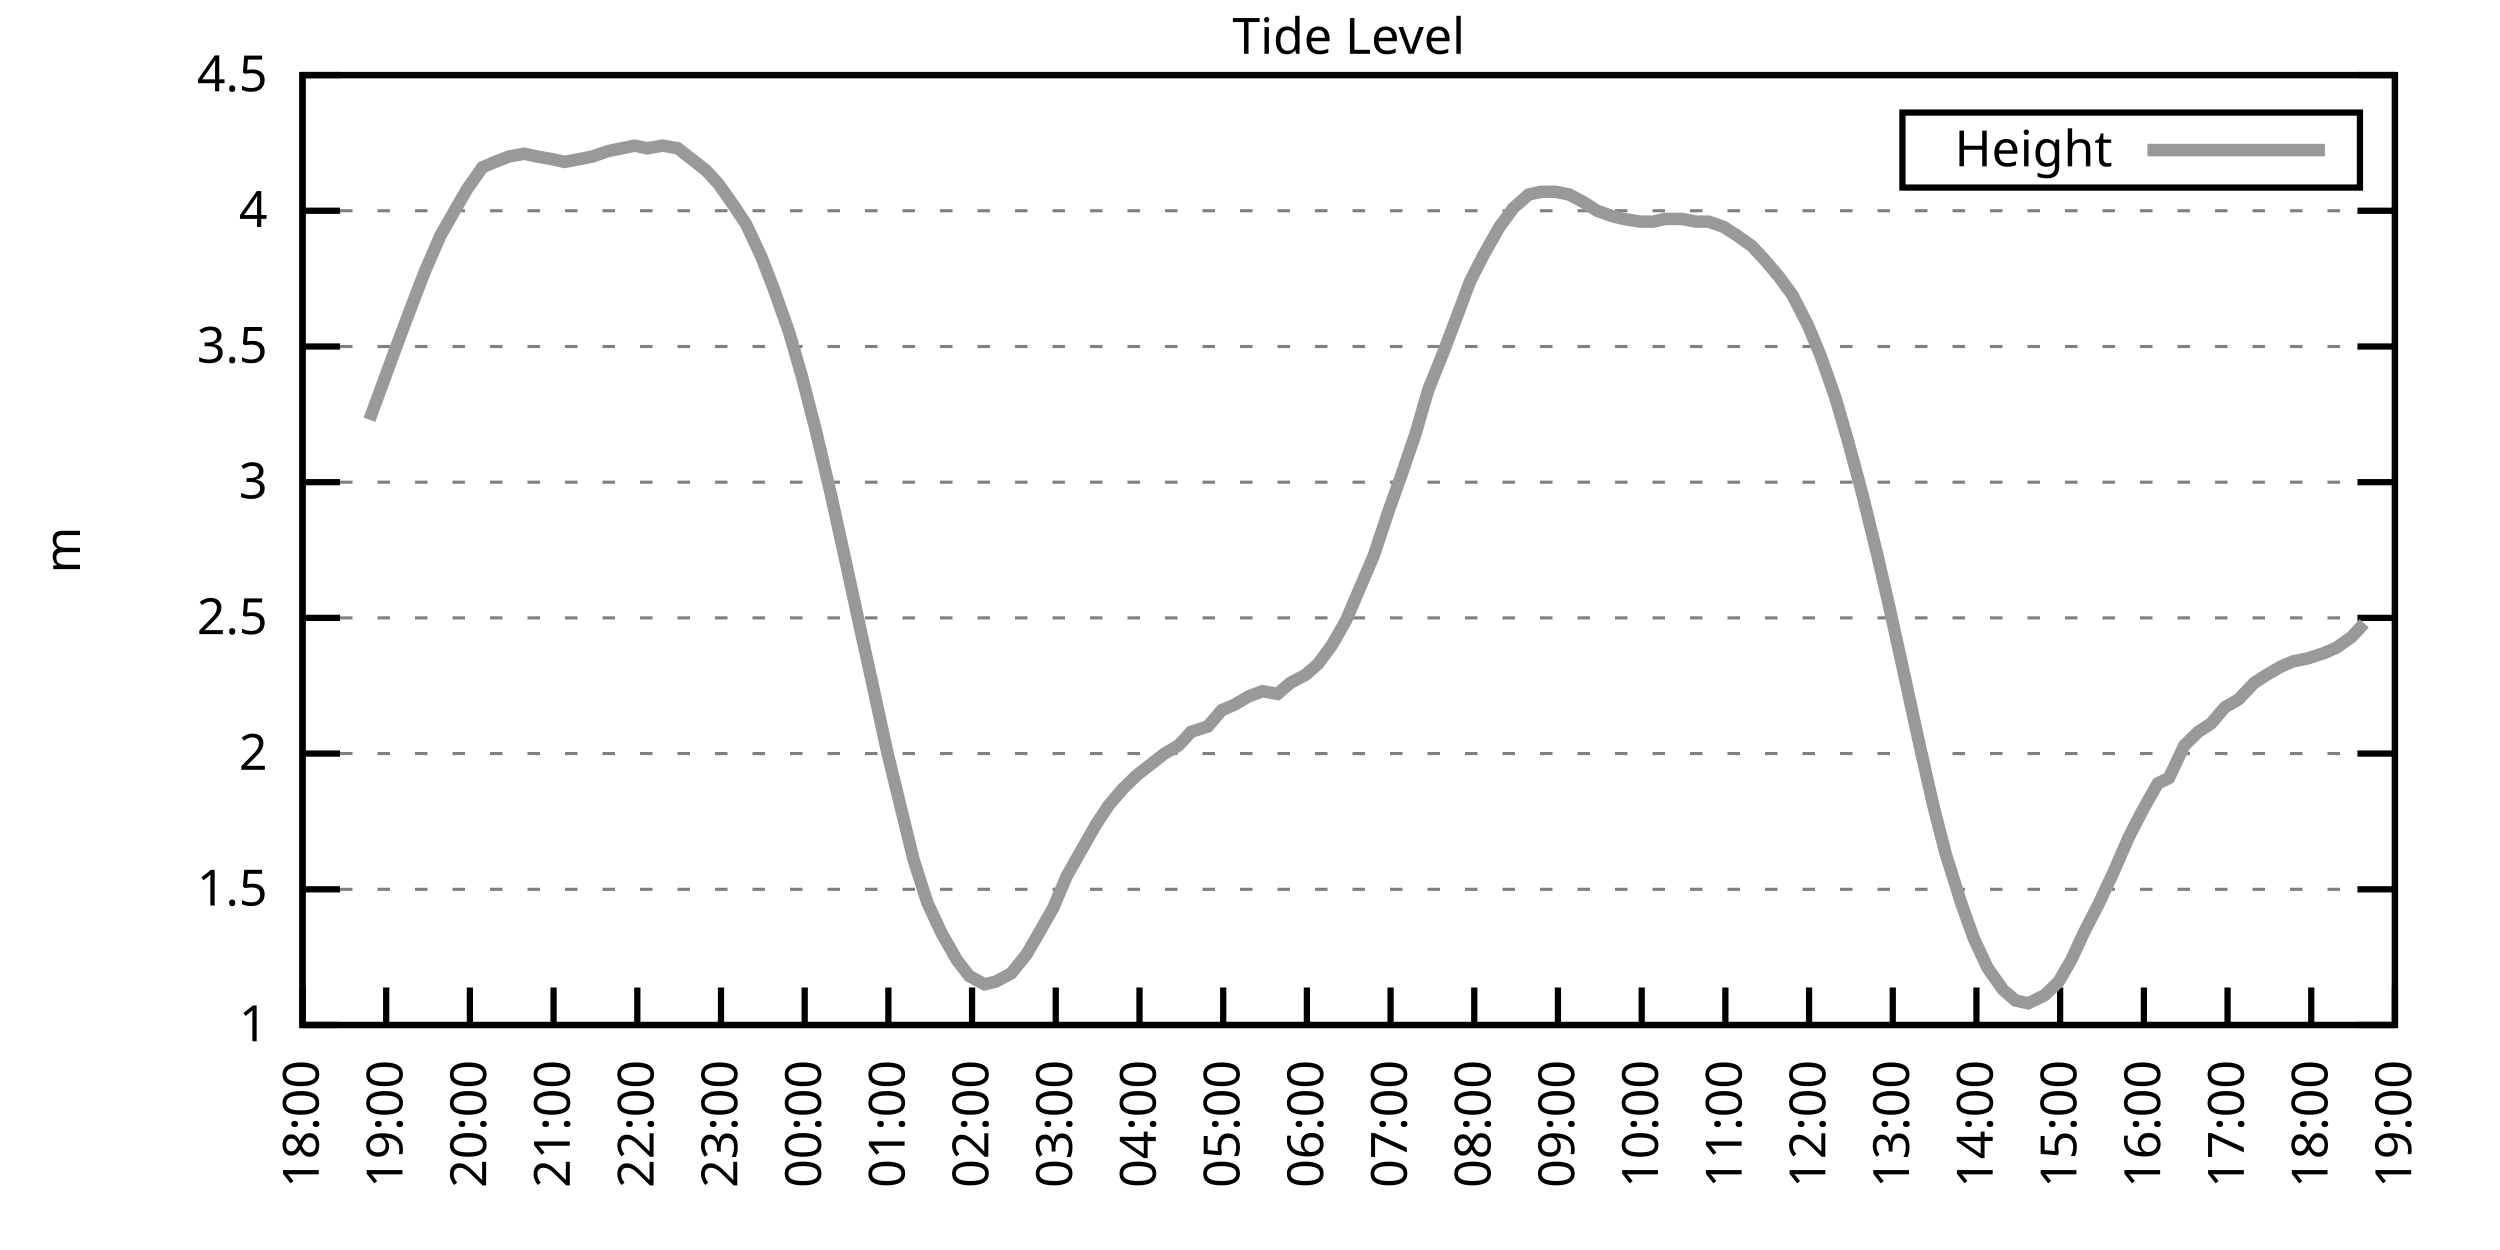
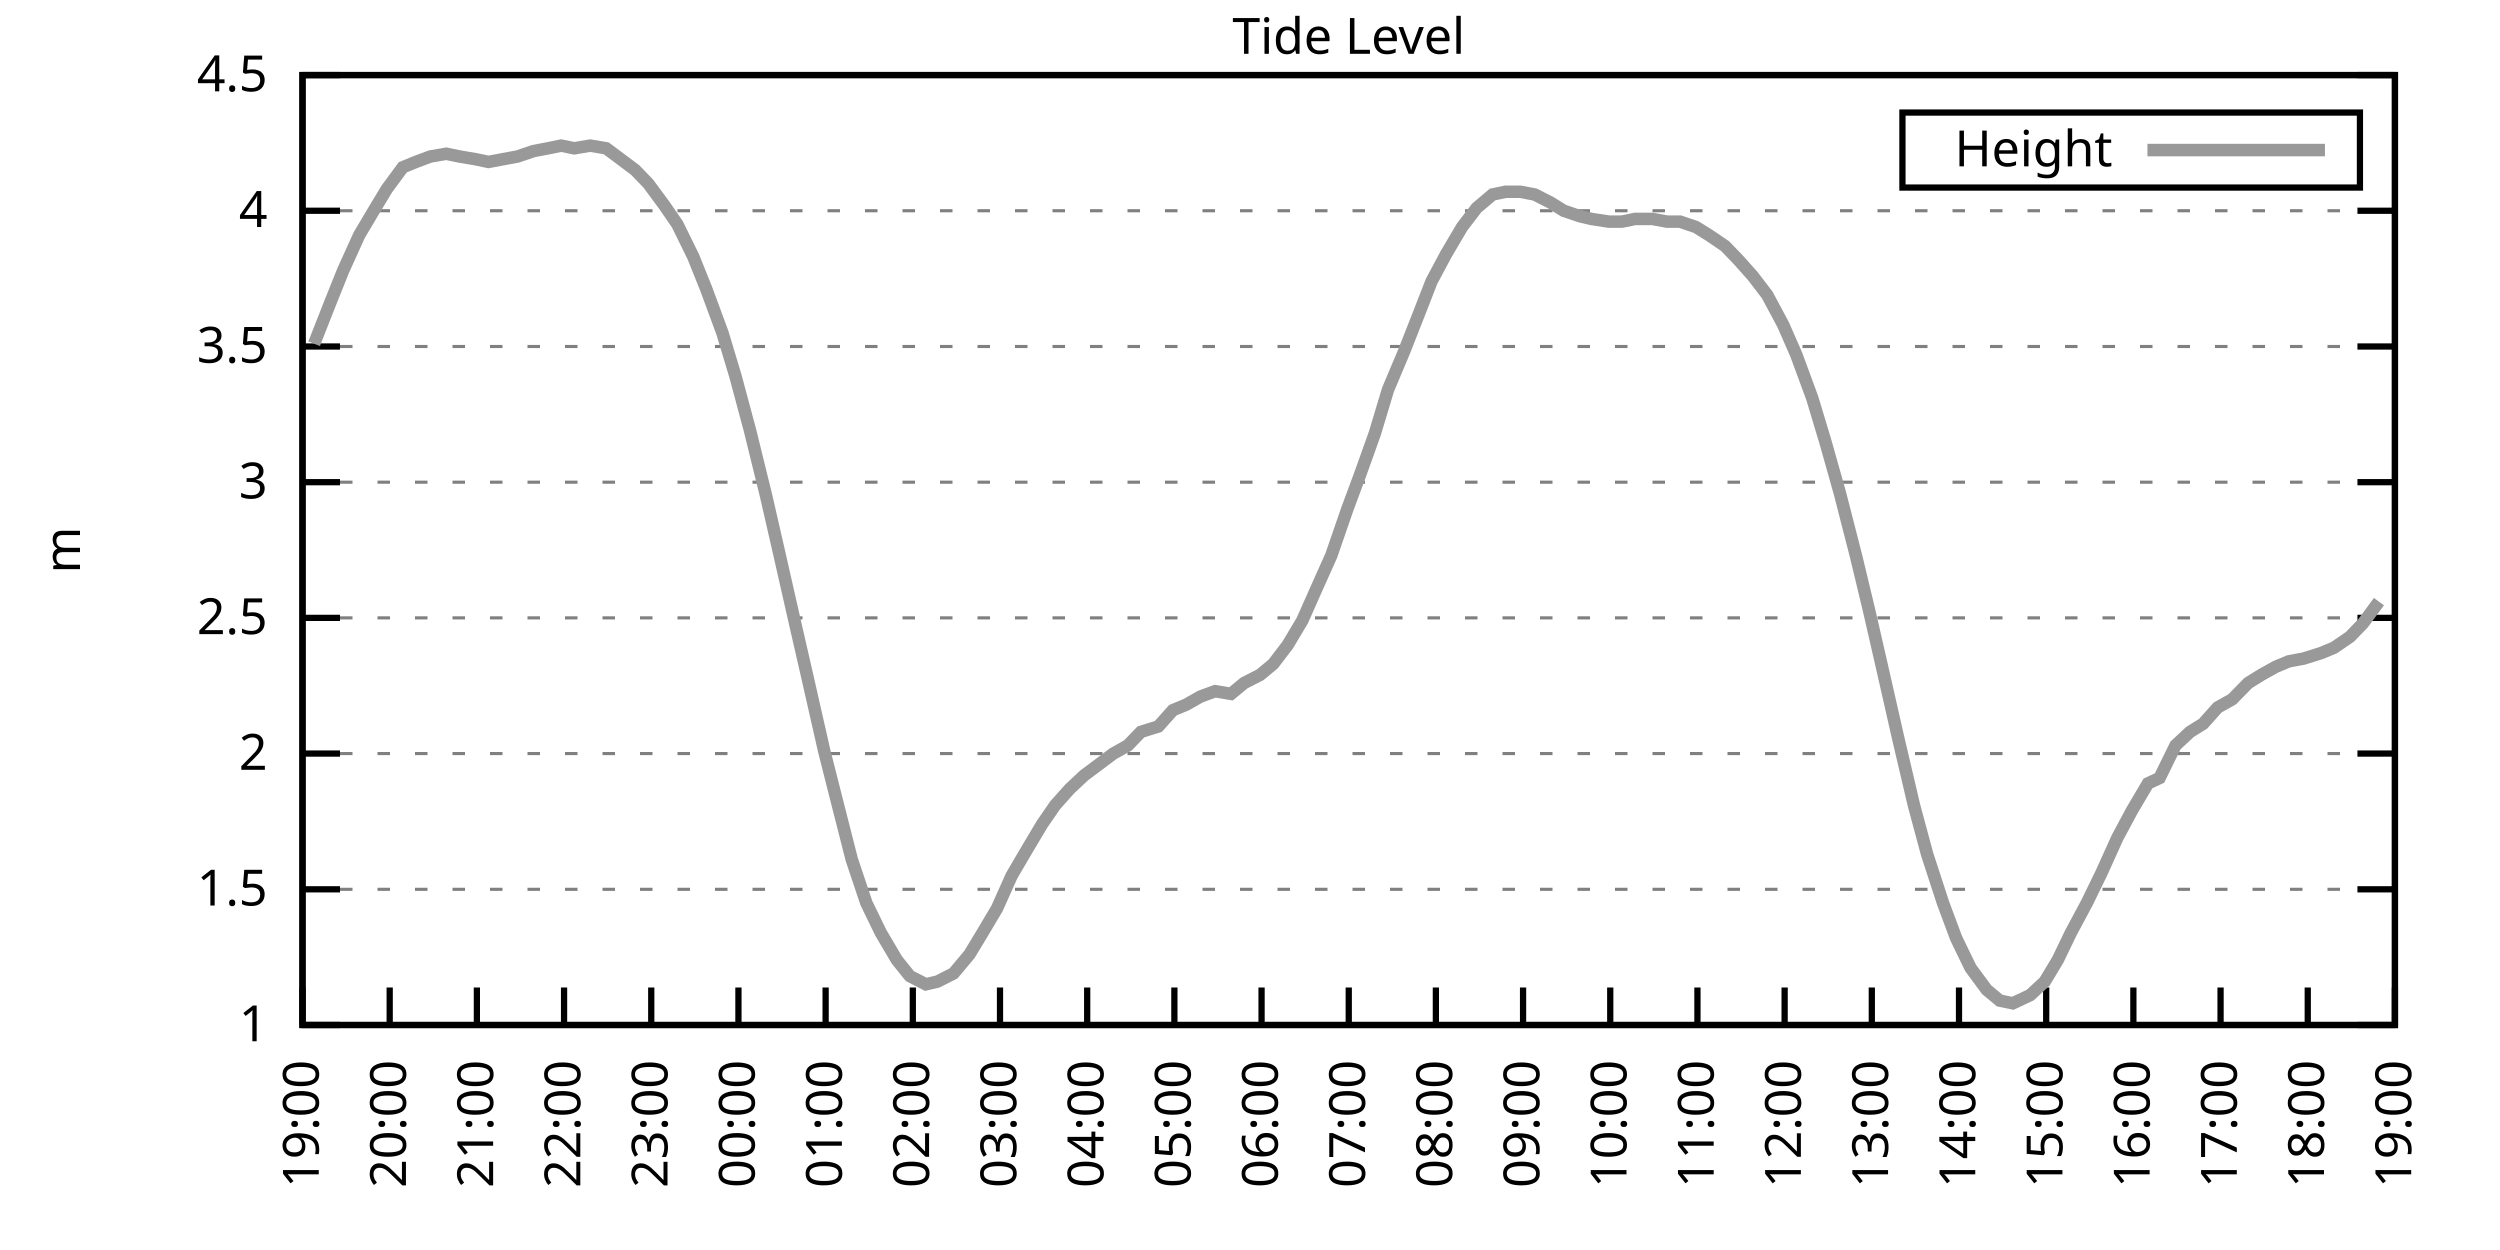
<svg xmlns="http://www.w3.org/2000/svg" xmlns:xlink="http://www.w3.org/1999/xlink" width="400" height="200" viewBox="0 0 400 200">
  <g id="gnuplot_canvas">
    <rect x="0" y="0" width="400" height="200" fill="none" />
    <defs>
      <circle id="gpDot" r="0.5" stroke-width="0.5" stroke="currentColor" />
      <path id="gpPt0" stroke-width="0.333" stroke="currentColor" d="M-1,0 h2 M0,-1 v2" />
      <path id="gpPt1" stroke-width="0.333" stroke="currentColor" d="M-1,-1 L1,1 M1,-1 L-1,1" />
      <path id="gpPt2" stroke-width="0.333" stroke="currentColor" d="M-1,0 L1,0 M0,-1 L0,1 M-1,-1 L1,1 M-1,1 L1,-1" />
      <rect id="gpPt3" stroke-width="0.333" stroke="currentColor" x="-1" y="-1" width="2" height="2" />
      <rect id="gpPt4" stroke-width="0.333" stroke="currentColor" fill="currentColor" x="-1" y="-1" width="2" height="2" />
      <circle id="gpPt5" stroke-width="0.333" stroke="currentColor" cx="0" cy="0" r="1" />
      <use xlink:href="#gpPt5" id="gpPt6" fill="currentColor" stroke="none" />
      <path id="gpPt7" stroke-width="0.333" stroke="currentColor" d="M0,-1.33 L-1.33,0.67 L1.33,0.67 z" />
      <use xlink:href="#gpPt7" id="gpPt8" fill="currentColor" stroke="none" />
      <use xlink:href="#gpPt7" id="gpPt9" stroke="currentColor" transform="rotate(180)" />
      <use xlink:href="#gpPt9" id="gpPt10" fill="currentColor" stroke="none" />
      <use xlink:href="#gpPt3" id="gpPt11" stroke="currentColor" transform="rotate(45)" />
      <use xlink:href="#gpPt11" id="gpPt12" fill="currentColor" stroke="none" />
      <path id="gpPt13" stroke-width="0.333" stroke="currentColor" d="M0,1.330 L1.265,0.411 L0.782,-1.067 L-0.782,-1.076 L-1.265,0.411 z" />
      <use xlink:href="#gpPt13" id="gpPt14" fill="currentColor" stroke="none" />
      <filter id="textbox" filterUnits="objectBoundingBox" x="0" y="0" height="1" width="1">
        <feFlood flood-color="white" flood-opacity="1" result="bgnd" />
        <feComposite in="SourceGraphic" in2="bgnd" operator="atop" />
      </filter>
      <filter id="greybox" filterUnits="objectBoundingBox" x="0" y="0" height="1" width="1">
        <feFlood flood-color="lightgrey" flood-opacity="1" result="grey" />
        <feComposite in="SourceGraphic" in2="grey" operator="atop" />
      </filter>
    </defs>
    <g fill="none" color="white" stroke="currentColor" stroke-width="1.00" stroke-linecap="butt" stroke-linejoin="miter">
</g>
    <g fill="none" color="black" stroke="currentColor" stroke-width="1.00" stroke-linecap="butt" stroke-linejoin="miter">
      <g stroke="none" shape-rendering="crispEdges">
        <polygon fill="rgb(255, 255, 255)" points="48.40,164.00 383.18,164.00 383.18,12.02 48.40,12.02 " />
      </g>
    </g>
    <g fill="none" color="black" stroke="currentColor" stroke-width="1.00" stroke-linecap="butt" stroke-linejoin="miter">
</g>
    <g fill="none" color="black" stroke="black" stroke-width="0.50" stroke-linecap="butt" stroke-linejoin="miter">
</g>
    <g fill="none" color="gray" stroke="currentColor" stroke-width="0.50" stroke-linecap="butt" stroke-linejoin="miter">
      <path stroke="gray" stroke-dasharray="2,4" class="gridline" d="M48.40,164.00 L383.19,164.00  " />
    </g>
    <g fill="none" color="gray" stroke="gray" stroke-width="1.00" stroke-linecap="butt" stroke-linejoin="miter">
</g>
    <g fill="none" color="black" stroke="currentColor" stroke-width="1.00" stroke-linecap="butt" stroke-linejoin="miter">
      <path stroke="black" d="M48.40,164.00 L54.40,164.00 M383.19,164.00 L377.19,164.00  " />
      <g transform="translate(42.80,166.60)" stroke="none" fill="black" font-family="Sans" font-size="8.00" text-anchor="end">
        <text>
          <tspan font-family="Sans"> 1</tspan>
        </text>
      </g>
    </g>
    <g fill="none" color="black" stroke="currentColor" stroke-width="1.00" stroke-linecap="butt" stroke-linejoin="miter">
</g>
    <g fill="none" color="black" stroke="black" stroke-width="0.50" stroke-linecap="butt" stroke-linejoin="miter">
</g>
    <g fill="none" color="gray" stroke="currentColor" stroke-width="0.50" stroke-linecap="butt" stroke-linejoin="miter">
      <path stroke="gray" stroke-dasharray="2,4" class="gridline" d="M48.40,142.29 L383.19,142.29  " />
    </g>
    <g fill="none" color="gray" stroke="gray" stroke-width="1.00" stroke-linecap="butt" stroke-linejoin="miter">
</g>
    <g fill="none" color="black" stroke="currentColor" stroke-width="1.00" stroke-linecap="butt" stroke-linejoin="miter">
      <path stroke="black" d="M48.40,142.29 L54.40,142.29 M383.19,142.29 L377.19,142.29  " />
      <g transform="translate(42.80,144.89)" stroke="none" fill="black" font-family="Sans" font-size="8.00" text-anchor="end">
        <text>
          <tspan font-family="Sans"> 1.5</tspan>
        </text>
      </g>
    </g>
    <g fill="none" color="black" stroke="currentColor" stroke-width="1.00" stroke-linecap="butt" stroke-linejoin="miter">
</g>
    <g fill="none" color="black" stroke="black" stroke-width="0.50" stroke-linecap="butt" stroke-linejoin="miter">
</g>
    <g fill="none" color="gray" stroke="currentColor" stroke-width="0.50" stroke-linecap="butt" stroke-linejoin="miter">
      <path stroke="gray" stroke-dasharray="2,4" class="gridline" d="M48.40,120.57 L383.19,120.57  " />
    </g>
    <g fill="none" color="gray" stroke="gray" stroke-width="1.00" stroke-linecap="butt" stroke-linejoin="miter">
</g>
    <g fill="none" color="black" stroke="currentColor" stroke-width="1.00" stroke-linecap="butt" stroke-linejoin="miter">
      <path stroke="black" d="M48.40,120.57 L54.40,120.57 M383.19,120.57 L377.19,120.57  " />
      <g transform="translate(42.80,123.17)" stroke="none" fill="black" font-family="Sans" font-size="8.00" text-anchor="end">
        <text>
          <tspan font-family="Sans"> 2</tspan>
        </text>
      </g>
    </g>
    <g fill="none" color="black" stroke="currentColor" stroke-width="1.00" stroke-linecap="butt" stroke-linejoin="miter">
</g>
    <g fill="none" color="black" stroke="black" stroke-width="0.50" stroke-linecap="butt" stroke-linejoin="miter">
</g>
    <g fill="none" color="gray" stroke="currentColor" stroke-width="0.50" stroke-linecap="butt" stroke-linejoin="miter">
      <path stroke="gray" stroke-dasharray="2,4" class="gridline" d="M48.40,98.86 L383.19,98.86  " />
    </g>
    <g fill="none" color="gray" stroke="gray" stroke-width="1.00" stroke-linecap="butt" stroke-linejoin="miter">
</g>
    <g fill="none" color="black" stroke="currentColor" stroke-width="1.00" stroke-linecap="butt" stroke-linejoin="miter">
      <path stroke="black" d="M48.40,98.86 L54.40,98.86 M383.19,98.86 L377.19,98.86  " />
      <g transform="translate(42.80,101.46)" stroke="none" fill="black" font-family="Sans" font-size="8.00" text-anchor="end">
        <text>
          <tspan font-family="Sans"> 2.5</tspan>
        </text>
      </g>
    </g>
    <g fill="none" color="black" stroke="currentColor" stroke-width="1.00" stroke-linecap="butt" stroke-linejoin="miter">
</g>
    <g fill="none" color="black" stroke="black" stroke-width="0.50" stroke-linecap="butt" stroke-linejoin="miter">
</g>
    <g fill="none" color="gray" stroke="currentColor" stroke-width="0.50" stroke-linecap="butt" stroke-linejoin="miter">
      <path stroke="gray" stroke-dasharray="2,4" class="gridline" d="M48.40,77.15 L383.19,77.15  " />
    </g>
    <g fill="none" color="gray" stroke="gray" stroke-width="1.00" stroke-linecap="butt" stroke-linejoin="miter">
</g>
    <g fill="none" color="black" stroke="currentColor" stroke-width="1.00" stroke-linecap="butt" stroke-linejoin="miter">
      <path stroke="black" d="M48.40,77.15 L54.40,77.15 M383.19,77.15 L377.19,77.15  " />
      <g transform="translate(42.80,79.75)" stroke="none" fill="black" font-family="Sans" font-size="8.00" text-anchor="end">
        <text>
          <tspan font-family="Sans"> 3</tspan>
        </text>
      </g>
    </g>
    <g fill="none" color="black" stroke="currentColor" stroke-width="1.00" stroke-linecap="butt" stroke-linejoin="miter">
</g>
    <g fill="none" color="black" stroke="black" stroke-width="0.50" stroke-linecap="butt" stroke-linejoin="miter">
</g>
    <g fill="none" color="gray" stroke="currentColor" stroke-width="0.50" stroke-linecap="butt" stroke-linejoin="miter">
      <path stroke="gray" stroke-dasharray="2,4" class="gridline" d="M48.40,55.44 L383.19,55.44  " />
    </g>
    <g fill="none" color="gray" stroke="gray" stroke-width="1.00" stroke-linecap="butt" stroke-linejoin="miter">
</g>
    <g fill="none" color="black" stroke="currentColor" stroke-width="1.00" stroke-linecap="butt" stroke-linejoin="miter">
      <path stroke="black" d="M48.40,55.44 L54.40,55.44 M383.19,55.44 L377.19,55.44  " />
      <g transform="translate(42.80,58.04)" stroke="none" fill="black" font-family="Sans" font-size="8.00" text-anchor="end">
        <text>
          <tspan font-family="Sans"> 3.5</tspan>
        </text>
      </g>
    </g>
    <g fill="none" color="black" stroke="currentColor" stroke-width="1.00" stroke-linecap="butt" stroke-linejoin="miter">
</g>
    <g fill="none" color="black" stroke="black" stroke-width="0.50" stroke-linecap="butt" stroke-linejoin="miter">
</g>
    <g fill="none" color="gray" stroke="currentColor" stroke-width="0.50" stroke-linecap="butt" stroke-linejoin="miter">
      <path stroke="gray" stroke-dasharray="2,4" class="gridline" d="M48.40,33.72 L383.19,33.72  " />
    </g>
    <g fill="none" color="gray" stroke="gray" stroke-width="1.00" stroke-linecap="butt" stroke-linejoin="miter">
</g>
    <g fill="none" color="black" stroke="currentColor" stroke-width="1.00" stroke-linecap="butt" stroke-linejoin="miter">
      <path stroke="black" d="M48.40,33.72 L54.40,33.72 M383.19,33.72 L377.19,33.72  " />
      <g transform="translate(42.80,36.32)" stroke="none" fill="black" font-family="Sans" font-size="8.00" text-anchor="end">
        <text>
          <tspan font-family="Sans"> 4</tspan>
        </text>
      </g>
    </g>
    <g fill="none" color="black" stroke="currentColor" stroke-width="1.00" stroke-linecap="butt" stroke-linejoin="miter">
</g>
    <g fill="none" color="black" stroke="black" stroke-width="0.50" stroke-linecap="butt" stroke-linejoin="miter">
</g>
    <g fill="none" color="gray" stroke="currentColor" stroke-width="0.50" stroke-linecap="butt" stroke-linejoin="miter">
      <path stroke="gray" stroke-dasharray="2,4" class="gridline" d="M48.40,12.01 L383.19,12.01  " />
    </g>
    <g fill="none" color="gray" stroke="gray" stroke-width="1.00" stroke-linecap="butt" stroke-linejoin="miter">
</g>
    <g fill="none" color="black" stroke="currentColor" stroke-width="1.00" stroke-linecap="butt" stroke-linejoin="miter">
      <path stroke="black" d="M48.40,12.01 L54.40,12.01 M383.19,12.01 L377.19,12.01  " />
      <g transform="translate(42.80,14.61)" stroke="none" fill="black" font-family="Sans" font-size="8.00" text-anchor="end">
        <text>
          <tspan font-family="Sans"> 4.5</tspan>
        </text>
      </g>
    </g>
    <g fill="none" color="black" stroke="currentColor" stroke-width="1.00" stroke-linecap="butt" stroke-linejoin="miter">
      <path stroke="black" d="M48.40,164.00 L48.40,158.00  " />
      <g transform="translate(51.00,169.60) rotate(270.00)" stroke="none" fill="black" font-family="Sans" font-size="8.00" text-anchor="end">
        <text>
-           <tspan font-family="Sans">18:00</tspan>
-         </text>
-       </g>
-     </g>
-     <g fill="none" color="black" stroke="currentColor" stroke-width="1.00" stroke-linecap="butt" stroke-linejoin="miter">
-       <path stroke="black" d="M61.79,164.00 L61.79,158.00  " />
-       <g transform="translate(64.39,169.60) rotate(270.00)" stroke="none" fill="black" font-family="Sans" font-size="8.00" text-anchor="end">
-         <text>
          <tspan font-family="Sans">19:00</tspan>
        </text>
      </g>
    </g>
    <g fill="none" color="black" stroke="currentColor" stroke-width="1.00" stroke-linecap="butt" stroke-linejoin="miter">
-       <path stroke="black" d="M75.18,164.00 L75.18,158.00  " />
-       <g transform="translate(77.78,169.60) rotate(270.00)" stroke="none" fill="black" font-family="Sans" font-size="8.00" text-anchor="end">
+       <path stroke="black" d="M62.35,164.00 L62.35,158.00  " />
+       <g transform="translate(64.95,169.60) rotate(270.00)" stroke="none" fill="black" font-family="Sans" font-size="8.00" text-anchor="end">
        <text>
          <tspan font-family="Sans">20:00</tspan>
        </text>
      </g>
    </g>
    <g fill="none" color="black" stroke="currentColor" stroke-width="1.00" stroke-linecap="butt" stroke-linejoin="miter">
-       <path stroke="black" d="M88.57,164.00 L88.57,158.00  " />
-       <g transform="translate(91.17,169.60) rotate(270.00)" stroke="none" fill="black" font-family="Sans" font-size="8.00" text-anchor="end">
+       <path stroke="black" d="M76.30,164.00 L76.30,158.00  " />
+       <g transform="translate(78.90,169.60) rotate(270.00)" stroke="none" fill="black" font-family="Sans" font-size="8.00" text-anchor="end">
        <text>
          <tspan font-family="Sans">21:00</tspan>
        </text>
      </g>
    </g>
    <g fill="none" color="black" stroke="currentColor" stroke-width="1.00" stroke-linecap="butt" stroke-linejoin="miter">
-       <path stroke="black" d="M101.97,164.00 L101.97,158.00  " />
-       <g transform="translate(104.57,169.60) rotate(270.00)" stroke="none" fill="black" font-family="Sans" font-size="8.00" text-anchor="end">
+       <path stroke="black" d="M90.25,164.00 L90.25,158.00  " />
+       <g transform="translate(92.85,169.60) rotate(270.00)" stroke="none" fill="black" font-family="Sans" font-size="8.00" text-anchor="end">
        <text>
          <tspan font-family="Sans">22:00</tspan>
        </text>
      </g>
    </g>
    <g fill="none" color="black" stroke="currentColor" stroke-width="1.00" stroke-linecap="butt" stroke-linejoin="miter">
-       <path stroke="black" d="M115.36,164.00 L115.36,158.00  " />
-       <g transform="translate(117.96,169.60) rotate(270.00)" stroke="none" fill="black" font-family="Sans" font-size="8.00" text-anchor="end">
+       <path stroke="black" d="M104.20,164.00 L104.20,158.00  " />
+       <g transform="translate(106.80,169.60) rotate(270.00)" stroke="none" fill="black" font-family="Sans" font-size="8.00" text-anchor="end">
        <text>
          <tspan font-family="Sans">23:00</tspan>
        </text>
      </g>
    </g>
    <g fill="none" color="black" stroke="currentColor" stroke-width="1.00" stroke-linecap="butt" stroke-linejoin="miter">
-       <path stroke="black" d="M128.75,164.00 L128.75,158.00  " />
-       <g transform="translate(131.35,169.60) rotate(270.00)" stroke="none" fill="black" font-family="Sans" font-size="8.00" text-anchor="end">
+       <path stroke="black" d="M118.15,164.00 L118.15,158.00  " />
+       <g transform="translate(120.75,169.60) rotate(270.00)" stroke="none" fill="black" font-family="Sans" font-size="8.00" text-anchor="end">
        <text>
          <tspan font-family="Sans">00:00</tspan>
        </text>
      </g>
    </g>
    <g fill="none" color="black" stroke="currentColor" stroke-width="1.00" stroke-linecap="butt" stroke-linejoin="miter">
-       <path stroke="black" d="M142.14,164.00 L142.14,158.00  " />
-       <g transform="translate(144.74,169.60) rotate(270.00)" stroke="none" fill="black" font-family="Sans" font-size="8.00" text-anchor="end">
+       <path stroke="black" d="M132.10,164.00 L132.10,158.00  " />
+       <g transform="translate(134.70,169.60) rotate(270.00)" stroke="none" fill="black" font-family="Sans" font-size="8.00" text-anchor="end">
        <text>
          <tspan font-family="Sans">01:00</tspan>
        </text>
      </g>
    </g>
    <g fill="none" color="black" stroke="currentColor" stroke-width="1.00" stroke-linecap="butt" stroke-linejoin="miter">
-       <path stroke="black" d="M155.53,164.00 L155.53,158.00  " />
-       <g transform="translate(158.13,169.60) rotate(270.00)" stroke="none" fill="black" font-family="Sans" font-size="8.00" text-anchor="end">
+       <path stroke="black" d="M146.05,164.00 L146.05,158.00  " />
+       <g transform="translate(148.65,169.60) rotate(270.00)" stroke="none" fill="black" font-family="Sans" font-size="8.00" text-anchor="end">
        <text>
          <tspan font-family="Sans">02:00</tspan>
        </text>
      </g>
    </g>
    <g fill="none" color="black" stroke="currentColor" stroke-width="1.00" stroke-linecap="butt" stroke-linejoin="miter">
-       <path stroke="black" d="M168.92,164.00 L168.92,158.00  " />
-       <g transform="translate(171.52,169.60) rotate(270.00)" stroke="none" fill="black" font-family="Sans" font-size="8.00" text-anchor="end">
+       <path stroke="black" d="M160.00,164.00 L160.00,158.00  " />
+       <g transform="translate(162.60,169.60) rotate(270.00)" stroke="none" fill="black" font-family="Sans" font-size="8.00" text-anchor="end">
        <text>
          <tspan font-family="Sans">03:00</tspan>
        </text>
      </g>
    </g>
    <g fill="none" color="black" stroke="currentColor" stroke-width="1.00" stroke-linecap="butt" stroke-linejoin="miter">
-       <path stroke="black" d="M182.32,164.00 L182.32,158.00  " />
-       <g transform="translate(184.92,169.60) rotate(270.00)" stroke="none" fill="black" font-family="Sans" font-size="8.00" text-anchor="end">
+       <path stroke="black" d="M173.95,164.00 L173.95,158.00  " />
+       <g transform="translate(176.55,169.60) rotate(270.00)" stroke="none" fill="black" font-family="Sans" font-size="8.00" text-anchor="end">
        <text>
          <tspan font-family="Sans">04:00</tspan>
        </text>
      </g>
    </g>
    <g fill="none" color="black" stroke="currentColor" stroke-width="1.00" stroke-linecap="butt" stroke-linejoin="miter">
-       <path stroke="black" d="M195.71,164.00 L195.71,158.00  " />
-       <g transform="translate(198.31,169.60) rotate(270.00)" stroke="none" fill="black" font-family="Sans" font-size="8.00" text-anchor="end">
+       <path stroke="black" d="M187.90,164.00 L187.90,158.00  " />
+       <g transform="translate(190.50,169.60) rotate(270.00)" stroke="none" fill="black" font-family="Sans" font-size="8.00" text-anchor="end">
        <text>
          <tspan font-family="Sans">05:00</tspan>
        </text>
      </g>
    </g>
    <g fill="none" color="black" stroke="currentColor" stroke-width="1.00" stroke-linecap="butt" stroke-linejoin="miter">
-       <path stroke="black" d="M209.10,164.00 L209.10,158.00  " />
-       <g transform="translate(211.70,169.60) rotate(270.00)" stroke="none" fill="black" font-family="Sans" font-size="8.00" text-anchor="end">
+       <path stroke="black" d="M201.85,164.00 L201.85,158.00  " />
+       <g transform="translate(204.45,169.60) rotate(270.00)" stroke="none" fill="black" font-family="Sans" font-size="8.00" text-anchor="end">
        <text>
          <tspan font-family="Sans">06:00</tspan>
        </text>
      </g>
    </g>
    <g fill="none" color="black" stroke="currentColor" stroke-width="1.00" stroke-linecap="butt" stroke-linejoin="miter">
-       <path stroke="black" d="M222.49,164.00 L222.49,158.00  " />
-       <g transform="translate(225.09,169.60) rotate(270.00)" stroke="none" fill="black" font-family="Sans" font-size="8.00" text-anchor="end">
+       <path stroke="black" d="M215.80,164.00 L215.80,158.00  " />
+       <g transform="translate(218.40,169.60) rotate(270.00)" stroke="none" fill="black" font-family="Sans" font-size="8.00" text-anchor="end">
        <text>
          <tspan font-family="Sans">07:00</tspan>
        </text>
      </g>
    </g>
    <g fill="none" color="black" stroke="currentColor" stroke-width="1.00" stroke-linecap="butt" stroke-linejoin="miter">
-       <path stroke="black" d="M235.88,164.00 L235.88,158.00  " />
-       <g transform="translate(238.48,169.60) rotate(270.00)" stroke="none" fill="black" font-family="Sans" font-size="8.00" text-anchor="end">
+       <path stroke="black" d="M229.74,164.00 L229.74,158.00  " />
+       <g transform="translate(232.34,169.60) rotate(270.00)" stroke="none" fill="black" font-family="Sans" font-size="8.00" text-anchor="end">
        <text>
          <tspan font-family="Sans">08:00</tspan>
        </text>
      </g>
    </g>
    <g fill="none" color="black" stroke="currentColor" stroke-width="1.00" stroke-linecap="butt" stroke-linejoin="miter">
-       <path stroke="black" d="M249.27,164.00 L249.27,158.00  " />
-       <g transform="translate(251.87,169.60) rotate(270.00)" stroke="none" fill="black" font-family="Sans" font-size="8.00" text-anchor="end">
+       <path stroke="black" d="M243.69,164.00 L243.69,158.00  " />
+       <g transform="translate(246.29,169.60) rotate(270.00)" stroke="none" fill="black" font-family="Sans" font-size="8.00" text-anchor="end">
        <text>
          <tspan font-family="Sans">09:00</tspan>
        </text>
      </g>
    </g>
    <g fill="none" color="black" stroke="currentColor" stroke-width="1.00" stroke-linecap="butt" stroke-linejoin="miter">
-       <path stroke="black" d="M262.67,164.00 L262.67,158.00  " />
-       <g transform="translate(265.27,169.60) rotate(270.00)" stroke="none" fill="black" font-family="Sans" font-size="8.00" text-anchor="end">
+       <path stroke="black" d="M257.64,164.00 L257.64,158.00  " />
+       <g transform="translate(260.24,169.60) rotate(270.00)" stroke="none" fill="black" font-family="Sans" font-size="8.00" text-anchor="end">
        <text>
          <tspan font-family="Sans">10:00</tspan>
        </text>
      </g>
    </g>
    <g fill="none" color="black" stroke="currentColor" stroke-width="1.00" stroke-linecap="butt" stroke-linejoin="miter">
-       <path stroke="black" d="M276.06,164.00 L276.06,158.00  " />
-       <g transform="translate(278.66,169.60) rotate(270.00)" stroke="none" fill="black" font-family="Sans" font-size="8.00" text-anchor="end">
+       <path stroke="black" d="M271.59,164.00 L271.59,158.00  " />
+       <g transform="translate(274.19,169.60) rotate(270.00)" stroke="none" fill="black" font-family="Sans" font-size="8.00" text-anchor="end">
        <text>
          <tspan font-family="Sans">11:00</tspan>
        </text>
      </g>
    </g>
    <g fill="none" color="black" stroke="currentColor" stroke-width="1.00" stroke-linecap="butt" stroke-linejoin="miter">
-       <path stroke="black" d="M289.45,164.00 L289.45,158.00  " />
-       <g transform="translate(292.05,169.60) rotate(270.00)" stroke="none" fill="black" font-family="Sans" font-size="8.00" text-anchor="end">
+       <path stroke="black" d="M285.54,164.00 L285.54,158.00  " />
+       <g transform="translate(288.14,169.60) rotate(270.00)" stroke="none" fill="black" font-family="Sans" font-size="8.00" text-anchor="end">
        <text>
          <tspan font-family="Sans">12:00</tspan>
        </text>
      </g>
    </g>
    <g fill="none" color="black" stroke="currentColor" stroke-width="1.00" stroke-linecap="butt" stroke-linejoin="miter">
-       <path stroke="black" d="M302.84,164.00 L302.84,158.00  " />
-       <g transform="translate(305.44,169.60) rotate(270.00)" stroke="none" fill="black" font-family="Sans" font-size="8.00" text-anchor="end">
+       <path stroke="black" d="M299.49,164.00 L299.49,158.00  " />
+       <g transform="translate(302.09,169.60) rotate(270.00)" stroke="none" fill="black" font-family="Sans" font-size="8.00" text-anchor="end">
        <text>
          <tspan font-family="Sans">13:00</tspan>
        </text>
      </g>
    </g>
    <g fill="none" color="black" stroke="currentColor" stroke-width="1.00" stroke-linecap="butt" stroke-linejoin="miter">
-       <path stroke="black" d="M316.23,164.00 L316.23,158.00  " />
-       <g transform="translate(318.83,169.60) rotate(270.00)" stroke="none" fill="black" font-family="Sans" font-size="8.00" text-anchor="end">
+       <path stroke="black" d="M313.44,164.00 L313.44,158.00  " />
+       <g transform="translate(316.04,169.60) rotate(270.00)" stroke="none" fill="black" font-family="Sans" font-size="8.00" text-anchor="end">
        <text>
          <tspan font-family="Sans">14:00</tspan>
        </text>
      </g>
    </g>
    <g fill="none" color="black" stroke="currentColor" stroke-width="1.00" stroke-linecap="butt" stroke-linejoin="miter">
-       <path stroke="black" d="M329.62,164.00 L329.62,158.00  " />
-       <g transform="translate(332.22,169.60) rotate(270.00)" stroke="none" fill="black" font-family="Sans" font-size="8.00" text-anchor="end">
+       <path stroke="black" d="M327.39,164.00 L327.39,158.00  " />
+       <g transform="translate(329.99,169.60) rotate(270.00)" stroke="none" fill="black" font-family="Sans" font-size="8.00" text-anchor="end">
        <text>
          <tspan font-family="Sans">15:00</tspan>
        </text>
      </g>
    </g>
    <g fill="none" color="black" stroke="currentColor" stroke-width="1.00" stroke-linecap="butt" stroke-linejoin="miter">
-       <path stroke="black" d="M343.02,164.00 L343.02,158.00  " />
-       <g transform="translate(345.62,169.60) rotate(270.00)" stroke="none" fill="black" font-family="Sans" font-size="8.00" text-anchor="end">
+       <path stroke="black" d="M341.34,164.00 L341.34,158.00  " />
+       <g transform="translate(343.94,169.60) rotate(270.00)" stroke="none" fill="black" font-family="Sans" font-size="8.00" text-anchor="end">
        <text>
          <tspan font-family="Sans">16:00</tspan>
        </text>
      </g>
    </g>
    <g fill="none" color="black" stroke="currentColor" stroke-width="1.00" stroke-linecap="butt" stroke-linejoin="miter">
-       <path stroke="black" d="M356.41,164.00 L356.41,158.00  " />
-       <g transform="translate(359.01,169.60) rotate(270.00)" stroke="none" fill="black" font-family="Sans" font-size="8.00" text-anchor="end">
+       <path stroke="black" d="M355.29,164.00 L355.29,158.00  " />
+       <g transform="translate(357.89,169.60) rotate(270.00)" stroke="none" fill="black" font-family="Sans" font-size="8.00" text-anchor="end">
        <text>
          <tspan font-family="Sans">17:00</tspan>
        </text>
      </g>
    </g>
    <g fill="none" color="black" stroke="currentColor" stroke-width="1.00" stroke-linecap="butt" stroke-linejoin="miter">
-       <path stroke="black" d="M369.80,164.00 L369.80,158.00  " />
-       <g transform="translate(372.40,169.60) rotate(270.00)" stroke="none" fill="black" font-family="Sans" font-size="8.00" text-anchor="end">
+       <path stroke="black" d="M369.24,164.00 L369.24,158.00  " />
+       <g transform="translate(371.84,169.60) rotate(270.00)" stroke="none" fill="black" font-family="Sans" font-size="8.00" text-anchor="end">
        <text>
          <tspan font-family="Sans">18:00</tspan>
        </text>
      </g>
    </g>
    <g fill="none" color="black" stroke="currentColor" stroke-width="1.00" stroke-linecap="butt" stroke-linejoin="miter">
      <path stroke="black" d="M383.19,164.00 L383.19,158.00  " />
      <g transform="translate(385.79,169.60) rotate(270.00)" stroke="none" fill="black" font-family="Sans" font-size="8.00" text-anchor="end">
        <text>
          <tspan font-family="Sans">19:00</tspan>
        </text>
      </g>
    </g>
    <g fill="none" color="black" stroke="currentColor" stroke-width="1.00" stroke-linecap="butt" stroke-linejoin="miter">
</g>
    <g fill="none" color="black" stroke="currentColor" stroke-width="1.00" stroke-linecap="butt" stroke-linejoin="miter">
      <path stroke="black" d="M48.40,12.01 L48.40,164.00 L383.19,164.00 L383.19,12.01 L48.40,12.01 Z  " />
    </g>
    <g fill="none" color="black" stroke="currentColor" stroke-width="1.00" stroke-linecap="butt" stroke-linejoin="miter">
</g>
    <g fill="none" color="black" stroke="currentColor" stroke-width="1.00" stroke-linecap="butt" stroke-linejoin="miter">
      <path stroke="black" d="M304.39,30.01 L304.39,18.01 L377.59,18.01 L377.59,30.01 L304.39,30.01 Z  " />
    </g>
    <g id="Tide_level_plot_1">
      <g fill="none" color="white" stroke="black" stroke-width="2.00" stroke-linecap="butt" stroke-linejoin="miter">
</g>
      <g fill="none" color="black" stroke="currentColor" stroke-width="2.00" stroke-linecap="butt" stroke-linejoin="miter">
        <g transform="translate(337.99,26.61)" stroke="none" fill="black" font-family="Sans" font-size="8.00" text-anchor="end">
          <text>
            <tspan font-family="Sans">Height</tspan>
          </text>
        </g>
      </g>
      <g fill="none" color="black" stroke="currentColor" stroke-width="2.00" stroke-linecap="butt" stroke-linejoin="miter">
-         <path stroke="rgb(153, 153, 153)" d="M343.59,24.01 L371.99,24.01 M59.11,67.16 L61.35,61.08 L63.58,55.00 L66.03,48.49 L68.04,43.28 L70.50,37.63   L72.73,33.72 L74.74,30.25 L77.19,26.77 L79.20,25.91 L81.43,25.04 L83.89,24.60 L85.90,25.04 L88.35,25.47   L90.36,25.91 L92.59,25.47 L94.82,25.04 L97.28,24.17 L99.51,23.73 L101.52,23.30 L103.53,23.73 L105.98,23.30   L108.44,23.73 L110.67,25.47 L112.90,27.21 L114.91,29.38 L117.37,32.85 L119.38,35.89 L121.83,41.11 L123.84,46.32   L126.29,53.26 L128.30,60.21 L130.54,68.90 L132.99,79.32 L135.00,88.44 L137.45,99.73 L139.46,108.85 L141.92,120.14   L143.93,128.39 L146.16,137.51 L148.39,144.46 L150.62,149.24 L153.08,153.58 L155.09,156.18 L157.54,157.49 L159.33,157.05   L161.78,155.75 L164.24,152.71 L166.25,149.24 L168.48,145.33 L170.71,140.12 L173.17,135.77 L175.40,131.86 L177.41,128.83   L179.64,126.22 L181.87,124.05 L184.10,122.31 L186.33,120.57 L188.57,119.27 L190.57,117.10 L193.25,116.23 L195.48,113.63   L197.49,112.76 L199.73,111.45 L201.96,110.59 L204.41,111.02 L206.42,109.28 L208.88,107.98 L210.88,106.24 L213.12,103.20   L215.35,99.30 L217.58,94.08 L219.81,88.87 L222.27,81.49 L224.28,75.85 L226.51,69.33 L228.52,62.38 L230.97,56.30   L233.43,49.79 L235.21,45.01 L237.44,40.67 L239.90,36.33 L242.13,33.29 L244.59,31.12 L246.60,30.68 L248.83,30.68   L251.06,31.12 L253.51,32.42 L255.52,33.72 L257.98,34.59 L259.76,35.03 L262.44,35.46 L264.45,35.46 L266.46,35.03   L269.14,35.03 L271.37,35.46 L273.38,35.46 L275.83,36.33 L277.84,37.63 L280.30,39.37 L282.31,41.54 L284.54,44.15   L286.77,47.18 L289.23,51.96 L291.23,56.74 L293.69,63.69 L295.70,70.63 L297.93,78.89 L300.39,88.87 L302.39,97.56   L304.40,106.68 L306.86,117.97 L309.31,128.83 L311.32,136.64 L313.78,144.46 L315.79,150.10 L318.02,154.88 L320.47,158.35   L322.48,160.09 L324.49,160.53 L327.17,159.22 L329.40,157.05 L331.41,153.58 L333.42,149.24 L335.87,144.46 L338.10,139.68   L340.56,134.04 L342.79,129.69 L345.25,125.35 L347.03,124.48 L349.49,119.27 L351.72,117.10 L353.73,115.80 L355.96,113.19   L358.19,111.89 L360.65,109.28 L362.66,107.98 L364.89,106.68 L366.90,105.81 L369.13,105.38 L371.81,104.51 L373.82,103.64   L376.27,101.90 L378.28,99.73  " />
+         <path stroke="rgb(153, 153, 153)" d="M343.59,24.01 L371.99,24.01 M50.26,55.00 L52.82,48.49 L54.91,43.28 L57.47,37.63 L59.79,33.72 L61.88,30.25   L64.44,26.77 L66.53,25.91 L68.86,25.04 L71.42,24.60 L73.51,25.04 L76.07,25.47 L78.16,25.91 L80.48,25.47   L82.81,25.04 L85.37,24.17 L87.69,23.73 L89.78,23.30 L91.88,23.73 L94.43,23.30 L96.99,23.73 L99.32,25.47   L101.64,27.21 L103.73,29.38 L106.29,32.85 L108.38,35.89 L110.94,41.11 L113.03,46.32 L115.59,53.26 L117.68,60.21   L120.01,68.90 L122.57,79.32 L124.66,88.44 L127.22,99.73 L129.31,108.85 L131.87,120.14 L133.96,128.39 L136.28,137.51   L138.61,144.46 L140.93,149.24 L143.49,153.58 L145.58,156.18 L148.14,157.49 L150.00,157.05 L152.56,155.75 L155.11,152.71   L157.21,149.24 L159.53,145.33 L161.86,140.12 L164.41,135.77 L166.74,131.86 L168.83,128.83 L171.16,126.22 L173.48,124.05   L175.81,122.31 L178.13,120.57 L180.46,119.27 L182.55,117.10 L185.34,116.23 L187.66,113.63 L189.76,112.76 L192.08,111.45   L194.41,110.59 L196.96,111.02 L199.06,109.28 L201.61,107.98 L203.71,106.24 L206.03,103.20 L208.36,99.30 L210.68,94.08   L213.01,88.87 L215.56,81.49 L217.65,75.85 L219.98,69.33 L222.07,62.38 L224.63,56.30 L227.19,49.79 L229.05,45.01   L231.37,40.67 L233.93,36.33 L236.25,33.29 L238.81,31.12 L240.90,30.68 L243.23,30.68 L245.55,31.12 L248.11,32.42   L250.20,33.72 L252.76,34.59 L254.62,35.03 L257.41,35.46 L259.50,35.46 L261.60,35.03 L264.39,35.03 L266.71,35.46   L268.80,35.46 L271.36,36.33 L273.45,37.63 L276.01,39.37 L278.10,41.54 L280.43,44.15 L282.75,47.18 L285.31,51.96   L287.40,56.74 L289.96,63.69 L292.05,70.63 L294.38,78.89 L296.94,88.87 L299.03,97.56 L301.12,106.68 L303.68,117.97   L306.23,128.83 L308.33,136.64 L310.88,144.46 L312.98,150.10 L315.30,154.88 L317.86,158.35 L319.95,160.09 L322.04,160.53   L324.83,159.22 L327.16,157.05 L329.25,153.58 L331.34,149.24 L333.90,144.46 L336.23,139.68 L338.78,134.04 L341.11,129.69   L343.67,125.35 L345.53,124.48 L348.08,119.27 L350.41,117.10 L352.50,115.80 L354.83,113.19 L357.15,111.89 L359.71,109.28   L361.80,107.98 L364.13,106.68 L366.22,105.81 L368.54,105.38 L371.33,104.51 L373.43,103.64 L375.98,101.90 L378.08,99.73   L380.63,96.26  " />
      </g>
    </g>
    <g fill="none" color="black" stroke="currentColor" stroke-width="2.00" stroke-linecap="butt" stroke-linejoin="miter">
</g>
    <g fill="none" color="black" stroke="black" stroke-width="1.00" stroke-linecap="butt" stroke-linejoin="miter">
</g>
    <g fill="none" color="black" stroke="currentColor" stroke-width="1.00" stroke-linecap="butt" stroke-linejoin="miter">
      <path stroke="black" d="M48.40,12.01 L48.40,164.00 L383.19,164.00 L383.19,12.01 L48.40,12.01 Z  " />
      <g transform="translate(12.80,88.01) rotate(270.00)" stroke="none" fill="black" font-family="Sans" font-size="8.00" text-anchor="middle">
        <text>
          <tspan font-family="Sans">m</tspan>
        </text>
      </g>
    </g>
    <g fill="none" color="black" stroke="currentColor" stroke-width="1.00" stroke-linecap="butt" stroke-linejoin="miter">
</g>
    <g fill="none" color="black" stroke="currentColor" stroke-width="1.00" stroke-linecap="butt" stroke-linejoin="miter">
      <g transform="translate(215.79,8.61)" stroke="none" fill="black" font-family="Sans" font-size="8.00" text-anchor="middle">
        <text>
          <tspan font-family="Sans">Tide Level</tspan>
        </text>
      </g>
    </g>
    <g fill="none" color="black" stroke="currentColor" stroke-width="1.00" stroke-linecap="butt" stroke-linejoin="miter">
</g>
  </g>
</svg>
